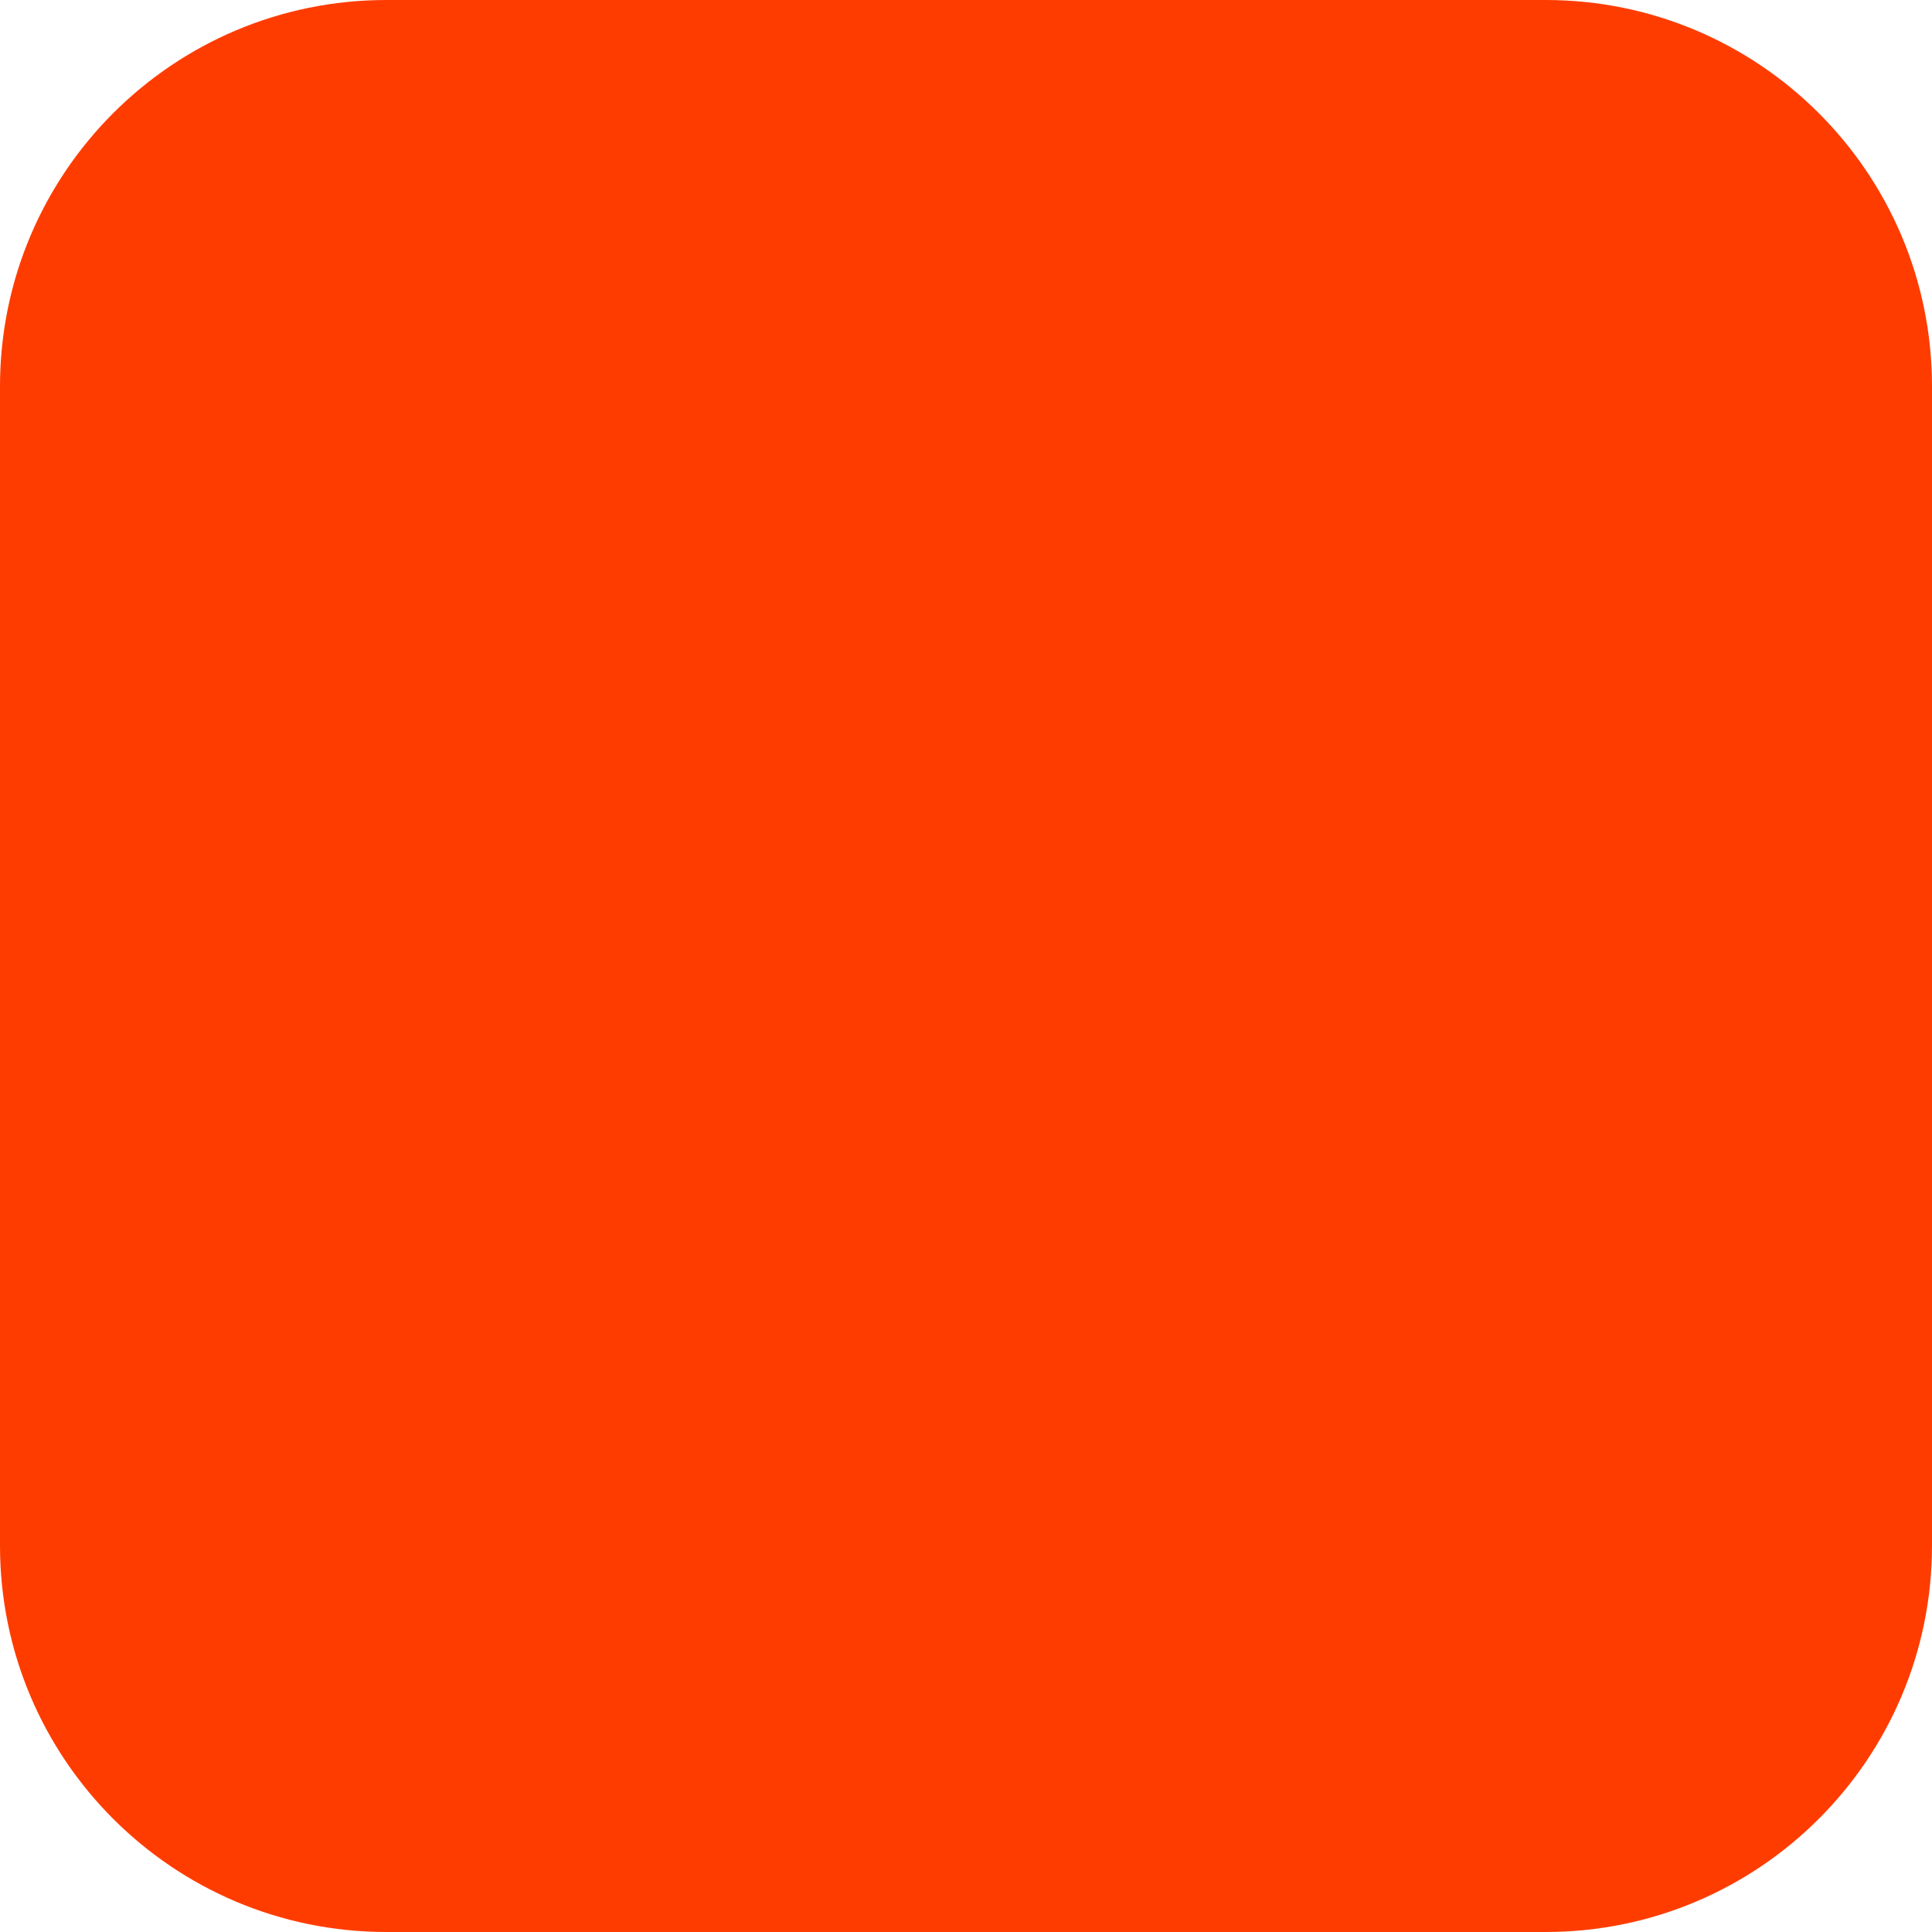
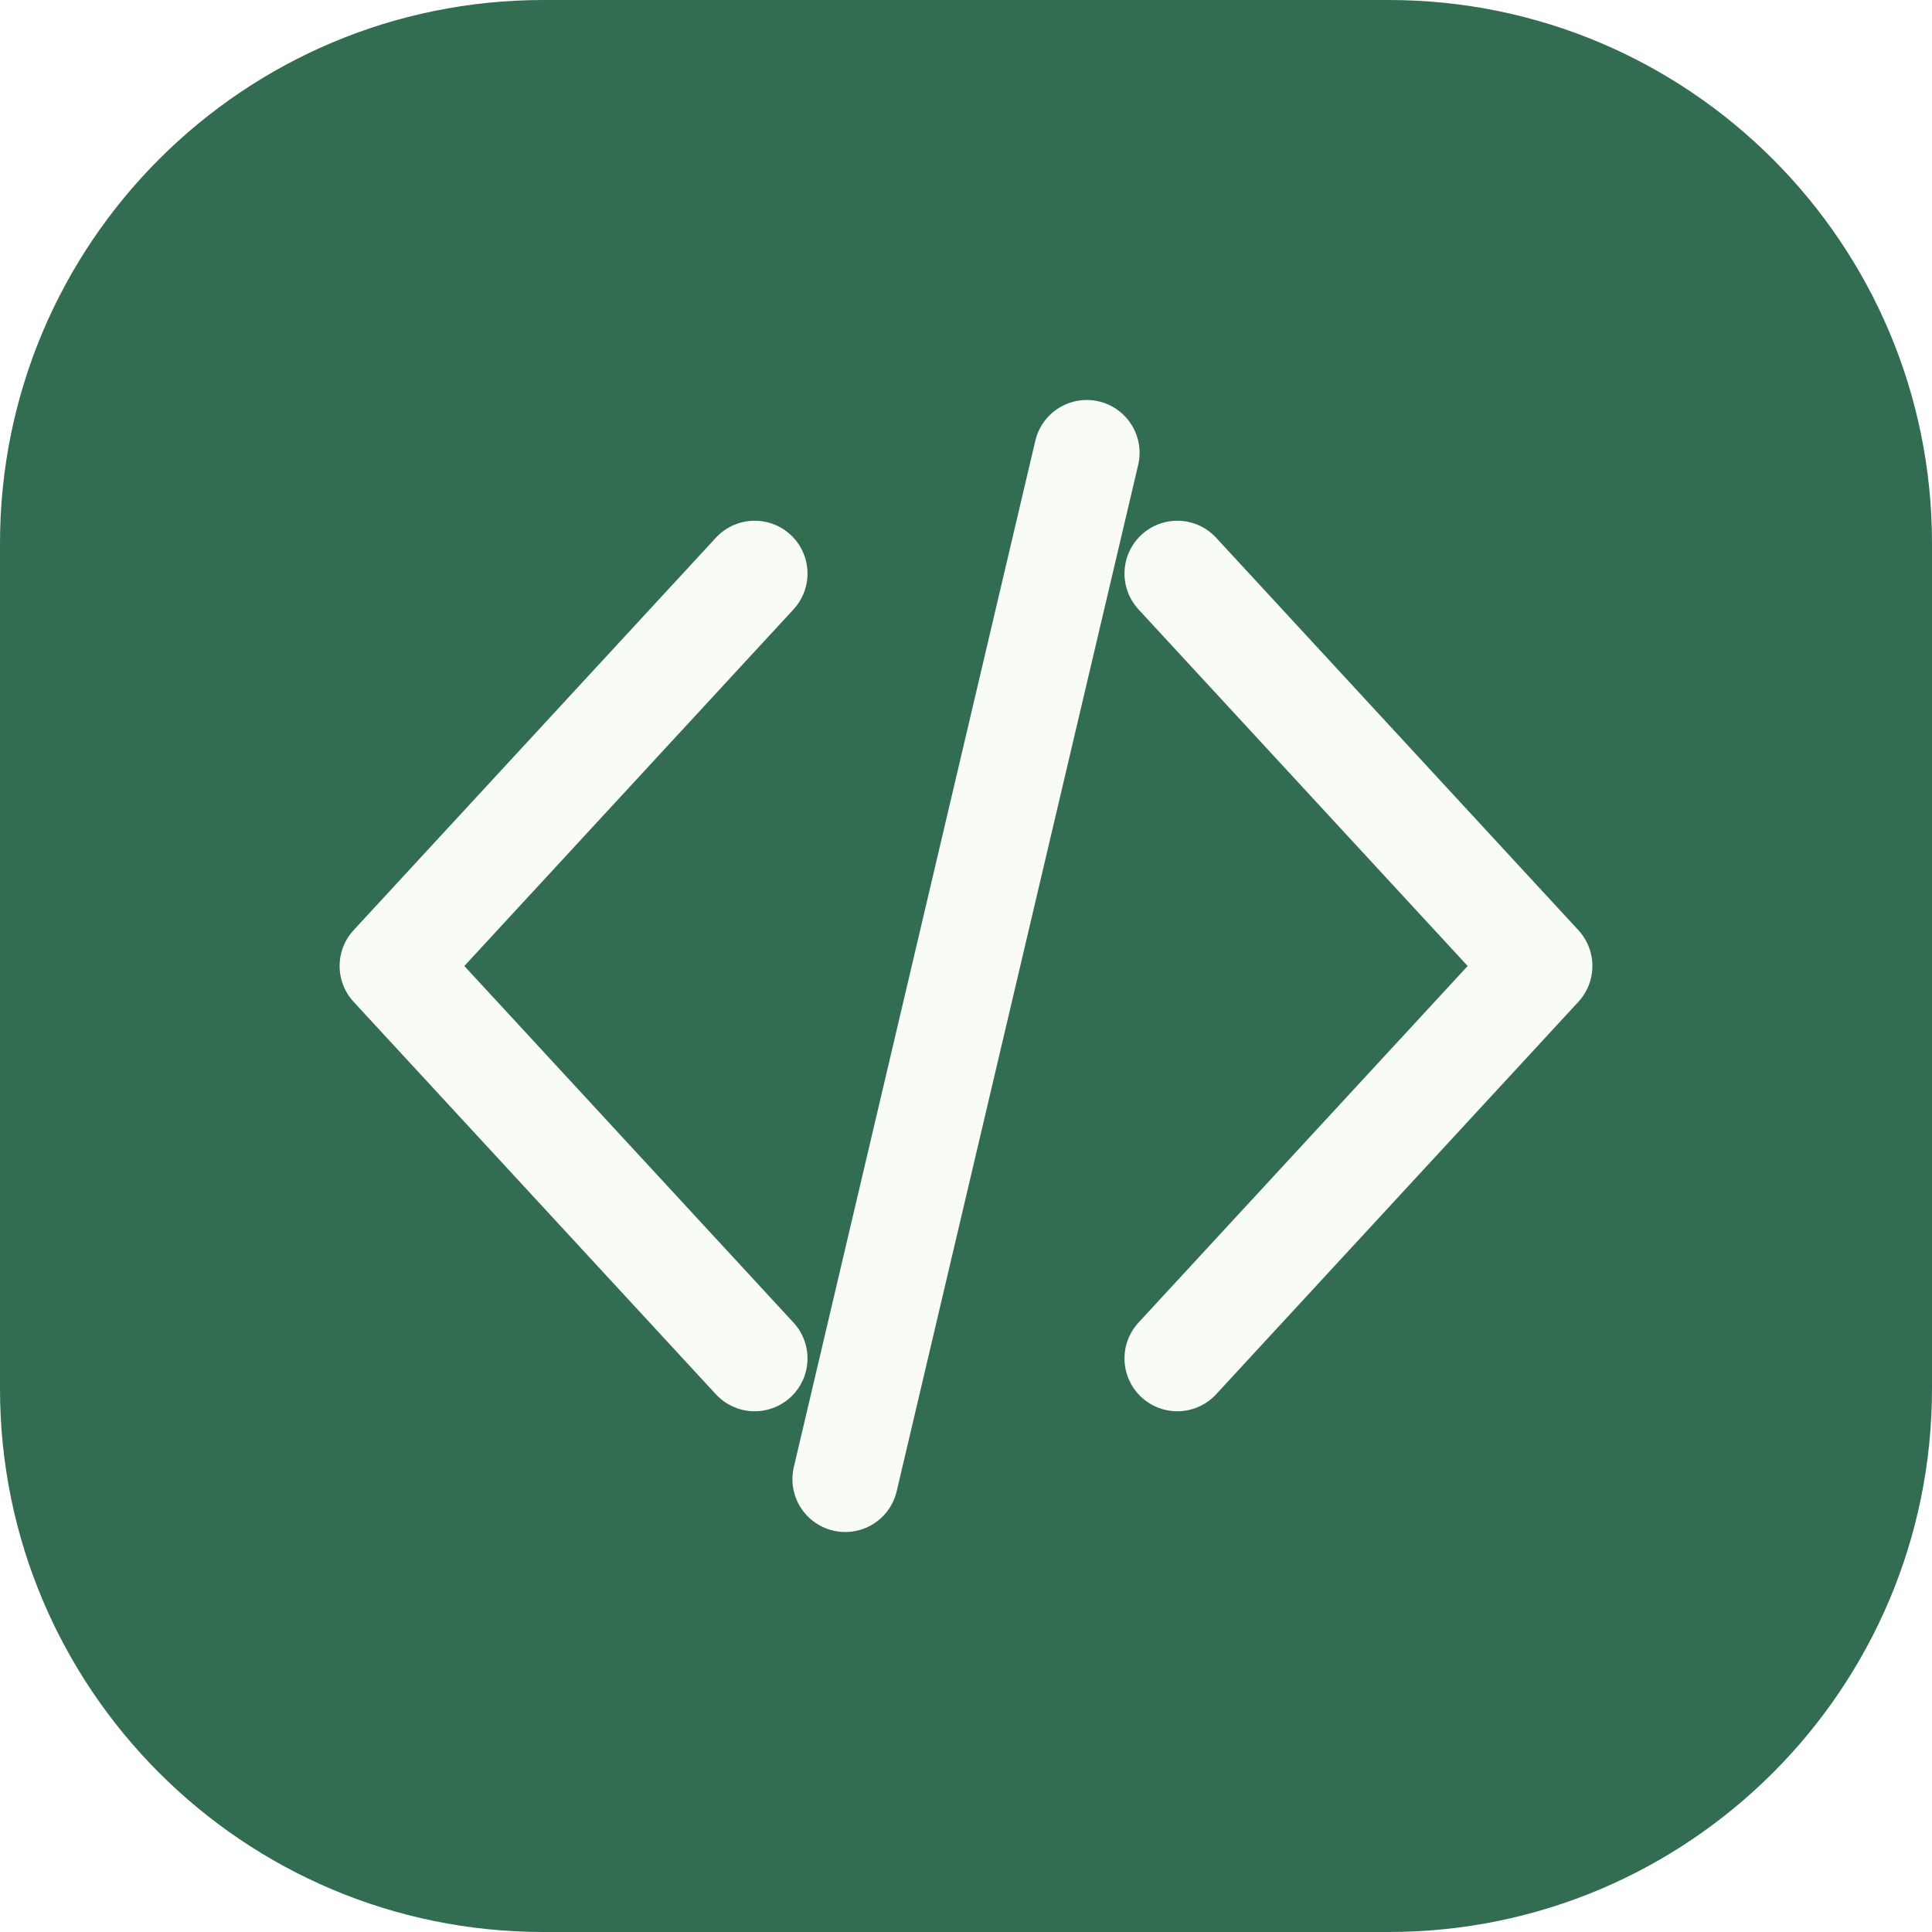
- <svg xmlns="http://www.w3.org/2000/svg" width="180" height="180" viewBox="0 0 180 180" fill="none">
-   <rect width="180" height="180" rx="36" fill="#FF3C00" />
+ <svg xmlns="http://www.w3.org/2000/svg" width="64" height="64" viewBox="0 0 64 64" fill="none">
+   <rect width="64" height="64" rx="18" fill="#326D52" />
+   <path d="M25 19 13 32l12 13M39 19l12 13-12 13M36 15 28 49" stroke="#F9FBF6" stroke-width="3.5" stroke-linecap="round" stroke-linejoin="round" />
</svg>
